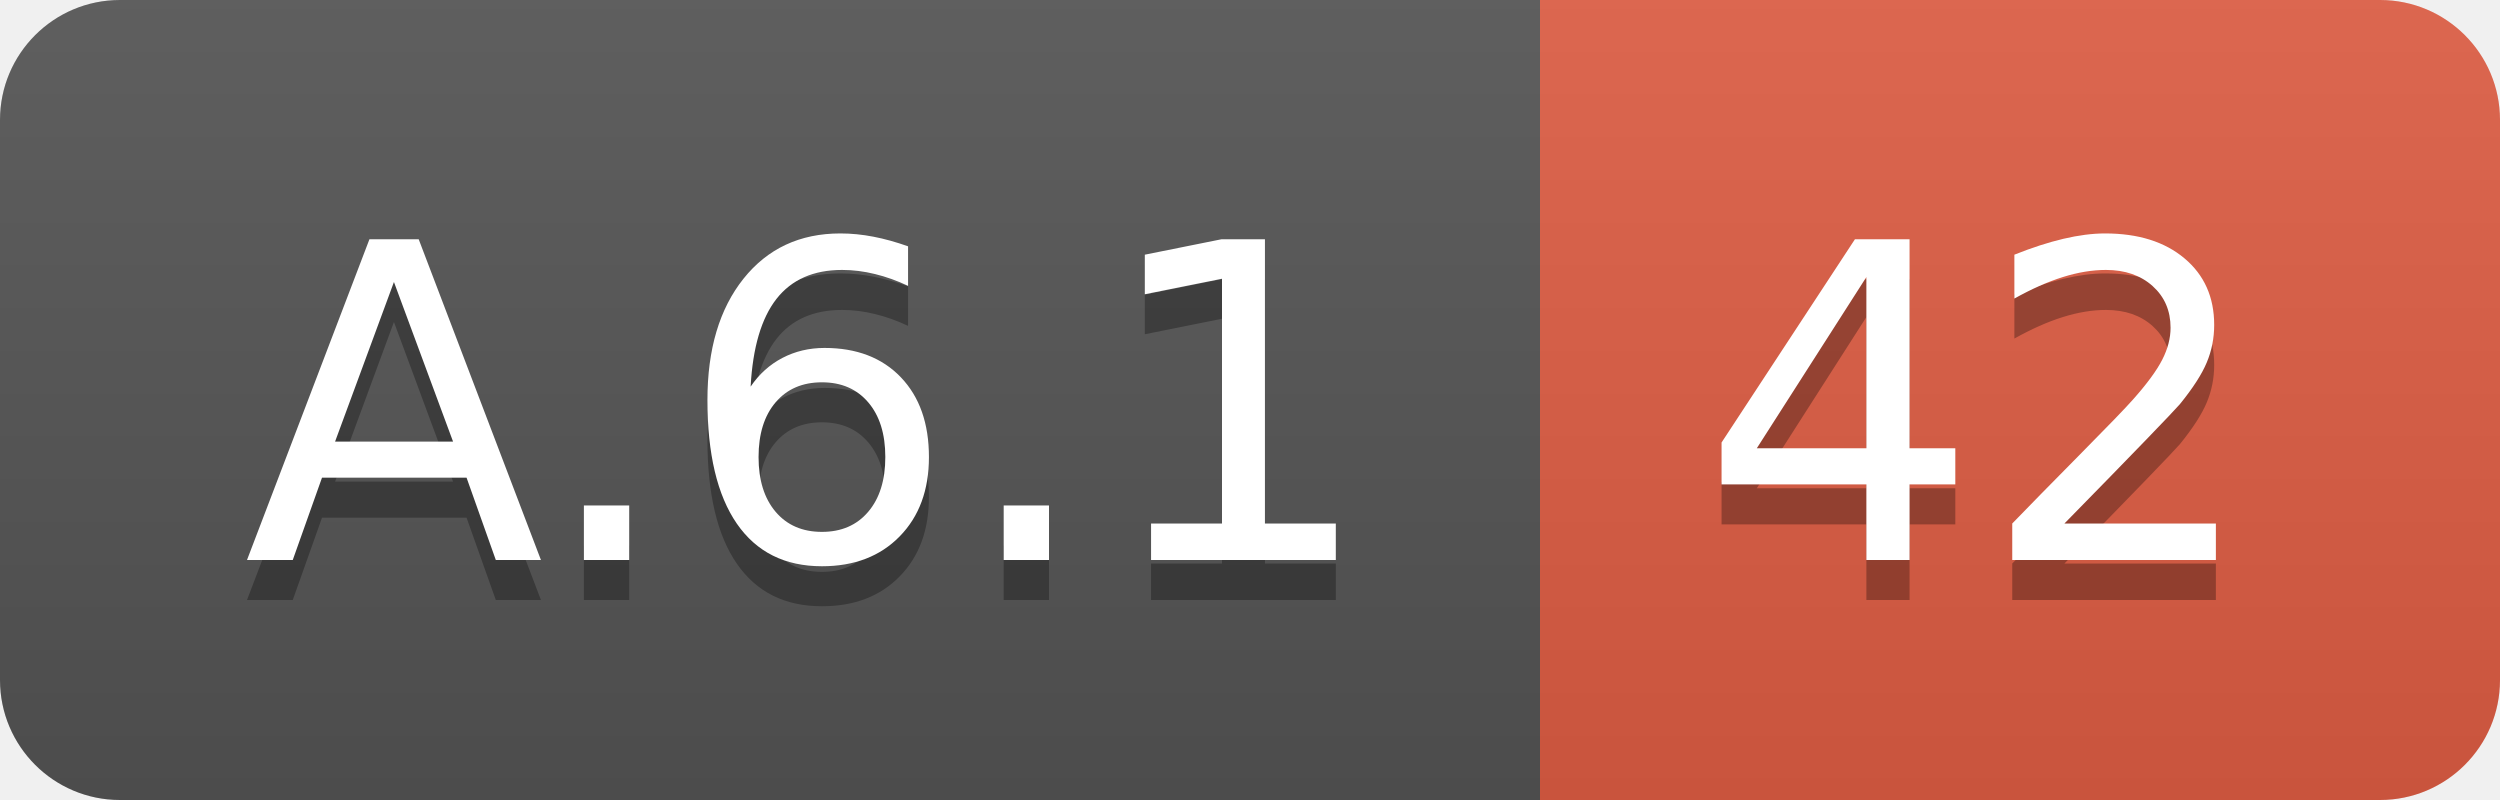
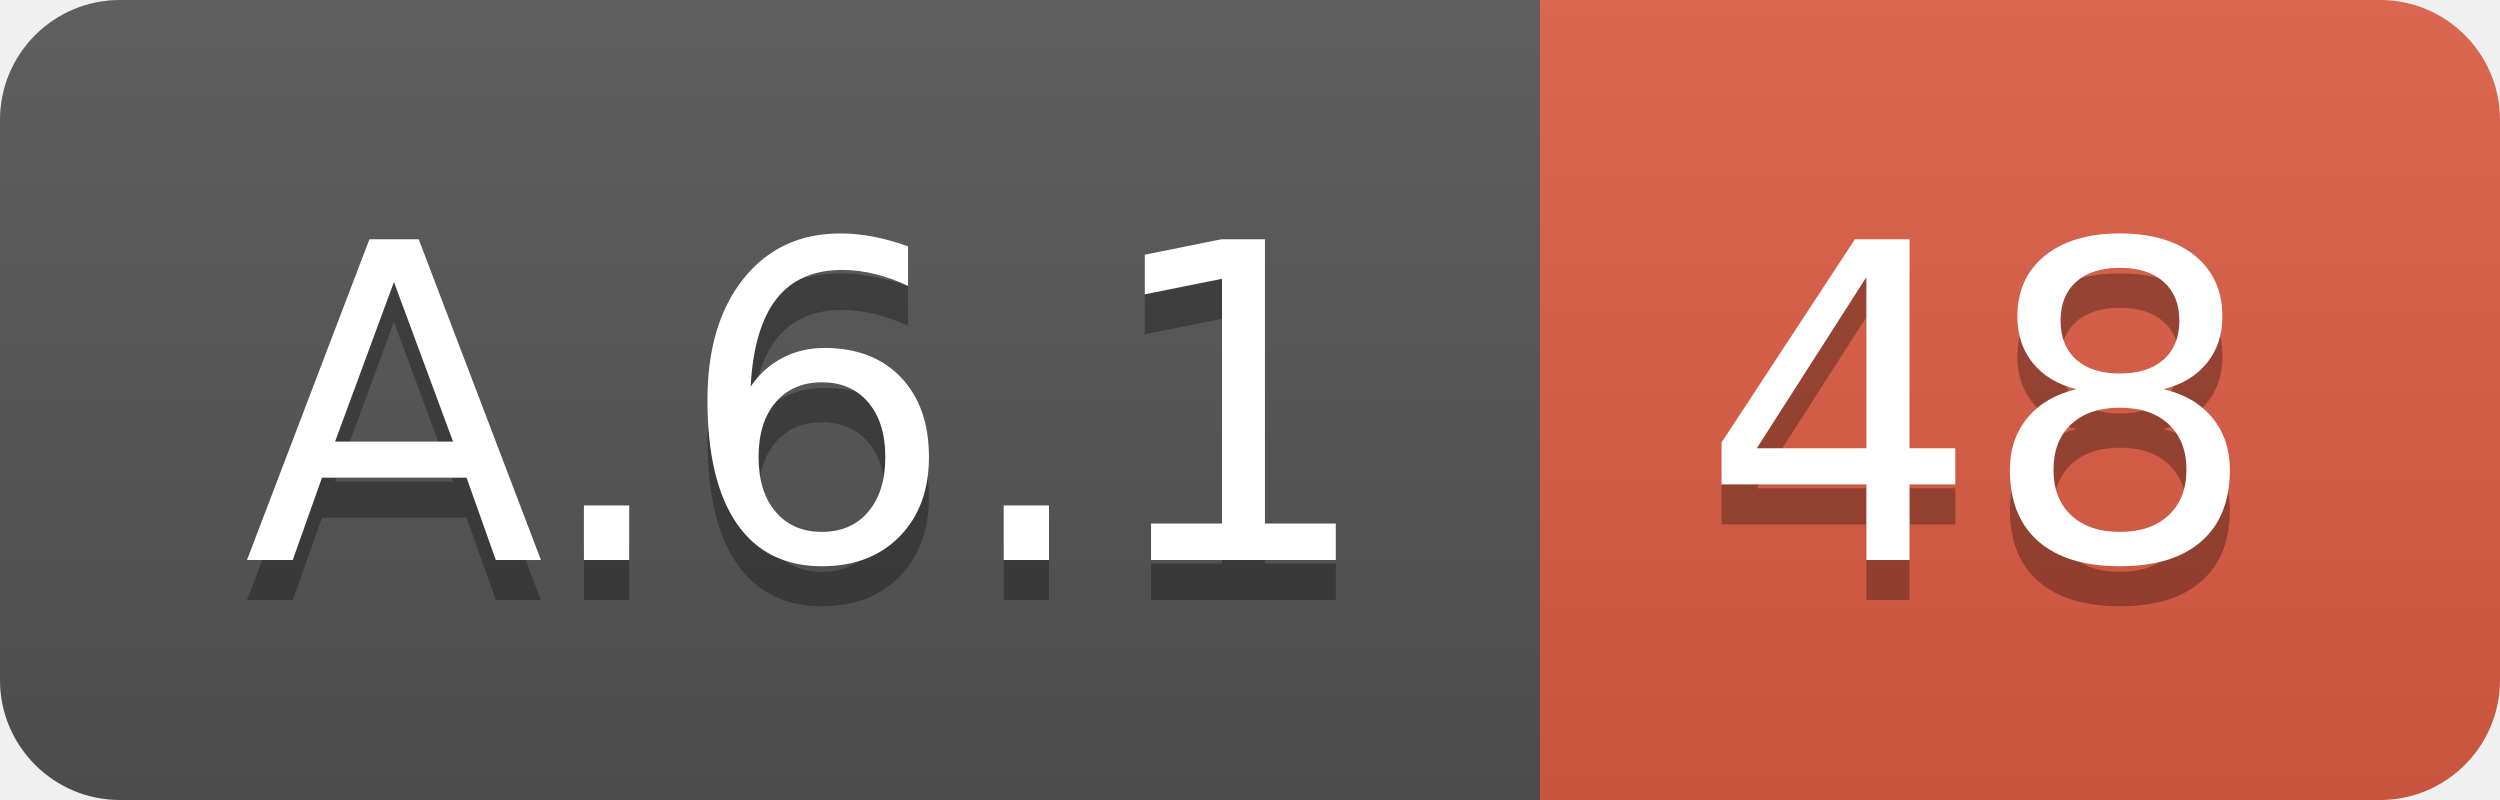
<svg xmlns="http://www.w3.org/2000/svg" width="62.5" height="20">
  <linearGradient id="smooth" x2="0" y2="100%">
    <stop offset="0" stop-color="#bbb" stop-opacity=".1" />
    <stop offset="1" stop-opacity=".1" />
  </linearGradient>
  <clipPath id="round">
    <rect width="62.5" height="20" rx="3" fill="#fff" />
  </clipPath>
  <g clip-path="url(#round)">
    <rect width="38.5" height="20" fill="#555" />
    <rect x="38.5" width="24.0" height="20" fill="#e05d44" />
    <rect width="62.5" height="20" fill="url(#smooth)" />
  </g>
  <g fill="#fff" text-anchor="middle" font-family="DejaVu Sans,Verdana,Geneva,sans-serif" font-size="110">
    <text x="202.5" y="150" fill="#010101" fill-opacity=".3" transform="scale(0.1)" textLength="285.0" lengthAdjust="spacing">A.6.1</text>
    <text x="202.5" y="140" transform="scale(0.1)" textLength="285.0" lengthAdjust="spacing">A.6.1</text>
-     <text x="495.0" y="150" fill="#010101" fill-opacity=".3" transform="scale(0.1)" textLength="140.0" lengthAdjust="spacing">42</text>
-     <text x="495.0" y="140" transform="scale(0.1)" textLength="140.0" lengthAdjust="spacing">42</text>
+     <text x="495.0" y="150" fill="#010101" fill-opacity=".3" transform="scale(0.1)" textLength="140.0" lengthAdjust="spacing">48</text>
+     <text x="495.0" y="140" transform="scale(0.1)" textLength="140.0" lengthAdjust="spacing">48</text>
  </g>
</svg>
